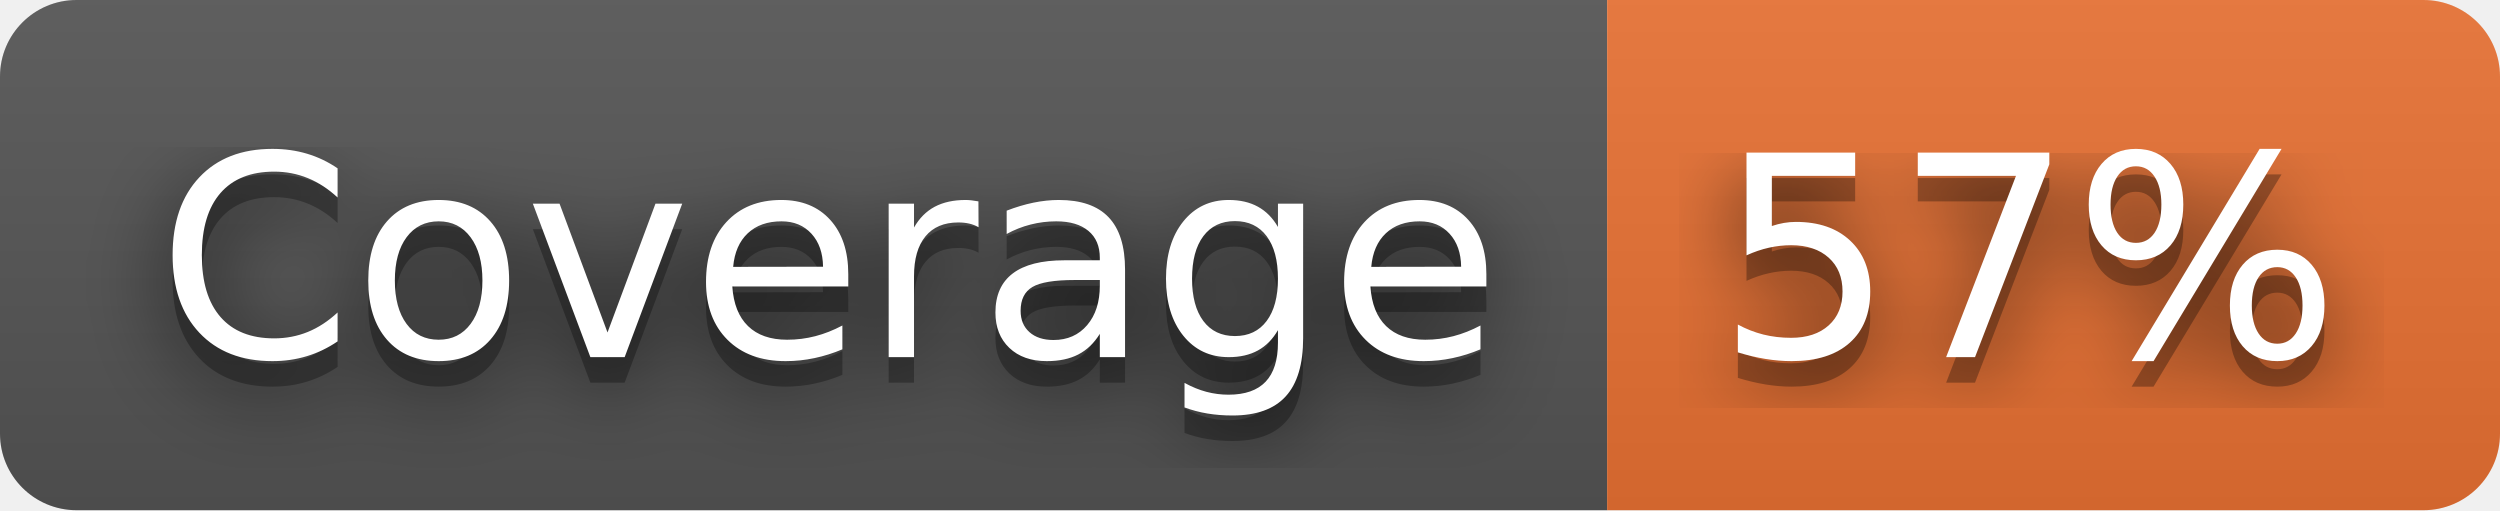
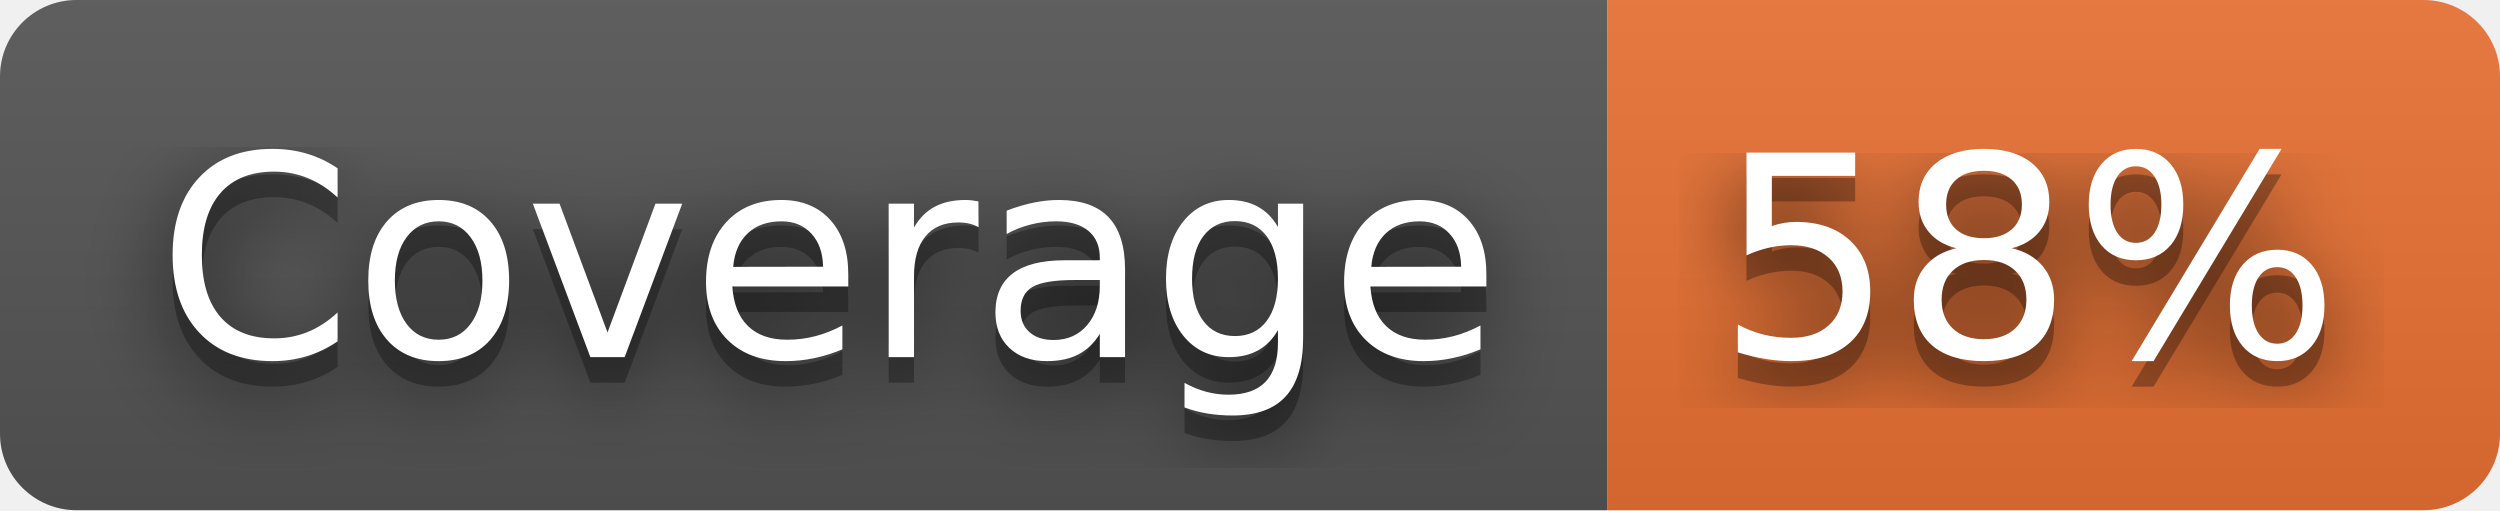
- <svg xmlns="http://www.w3.org/2000/svg" width="98" height="20" role="img" aria-label="Coverage: 57%">
+ <svg xmlns="http://www.w3.org/2000/svg" width="98" height="20" role="img" aria-label="Coverage: 58%">
  <filter id="blur">
    <feGaussianBlur stdDeviation="16" />
  </filter>
  <linearGradient id="s" x2="0" y2="100%">
    <stop offset="0" stop-color="#bbb" stop-opacity=".1" />
    <stop offset="1" stop-opacity=".1" />
  </linearGradient>
  <clipPath id="r">
    <rect width="98" height="20" rx="3" />
  </clipPath>
  <g clip-path="url(#r)">
    <rect width="63" height="20" fill="#555" />
    <rect x="63" width="35" height="20" fill="#ea7233" />
    <rect width="98" height="20" fill="url(#s)" />
  </g>
  <g fill="#fff" text-anchor="middle" font-family="Verdana,Geneva,DejaVu Sans,sans-serif" text-rendering="geometricPrecision" font-size="110">
    <g transform="scale(.1)">
      <g aria-hidden="true" fill="#010101">
        <text x="325" y="150" fill-opacity=".8" filter="url(#blur)" textLength="530">Coverage</text>
        <text x="325" y="150" fill-opacity=".3" textLength="530">Coverage</text>
      </g>
      <text x="325" y="140" textLength="530">Coverage</text>
    </g>
    <g transform="scale(.1)">
      <g aria-hidden="true" fill="#010101">
-         <text x="795" y="150" fill-opacity=".8" filter="url(#blur)" textLength="250">57%</text>
-         <text x="795" y="150" fill-opacity=".3" textLength="250">57%</text>
+         <text x="795" y="150" fill-opacity=".8" filter="url(#blur)" textLength="250">58%</text>
+         <text x="795" y="150" fill-opacity=".3" textLength="250">58%</text>
      </g>
-       <text x="795" y="140" textLength="250">57%</text>
+       <text x="795" y="140" textLength="250">58%</text>
    </g>
  </g>
</svg>
